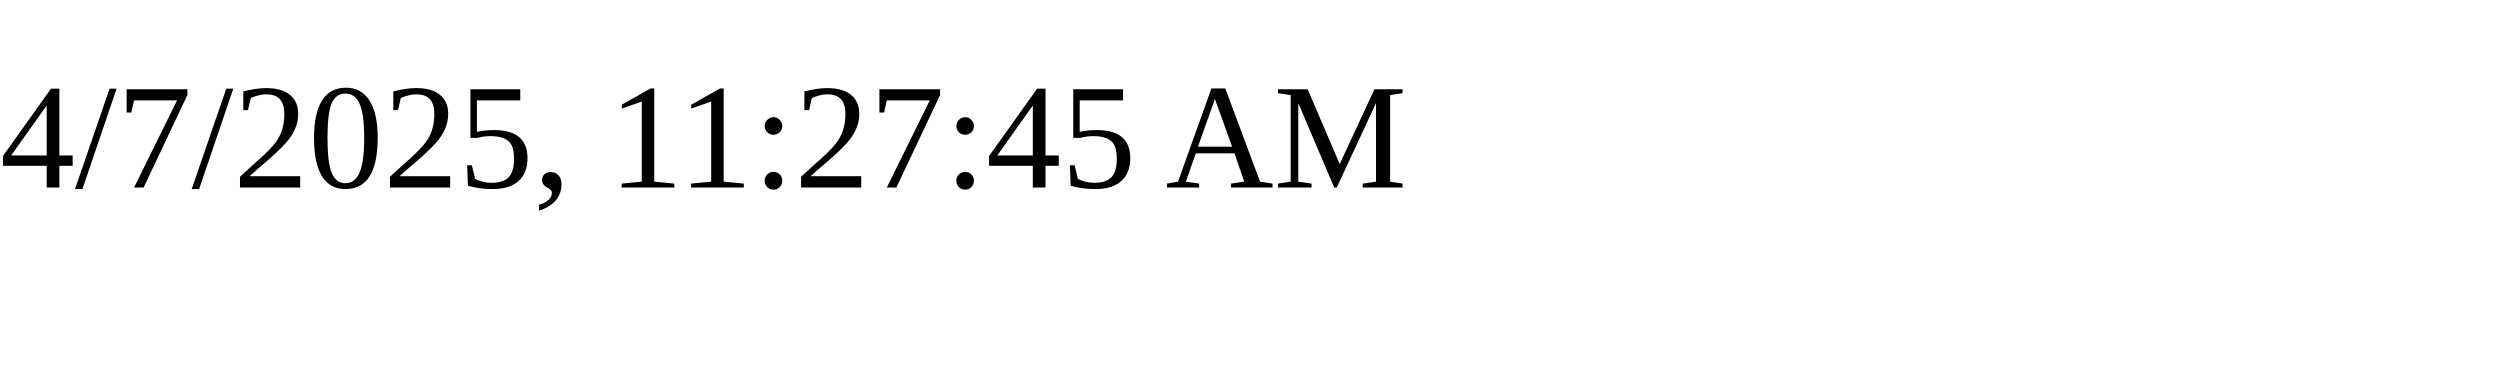
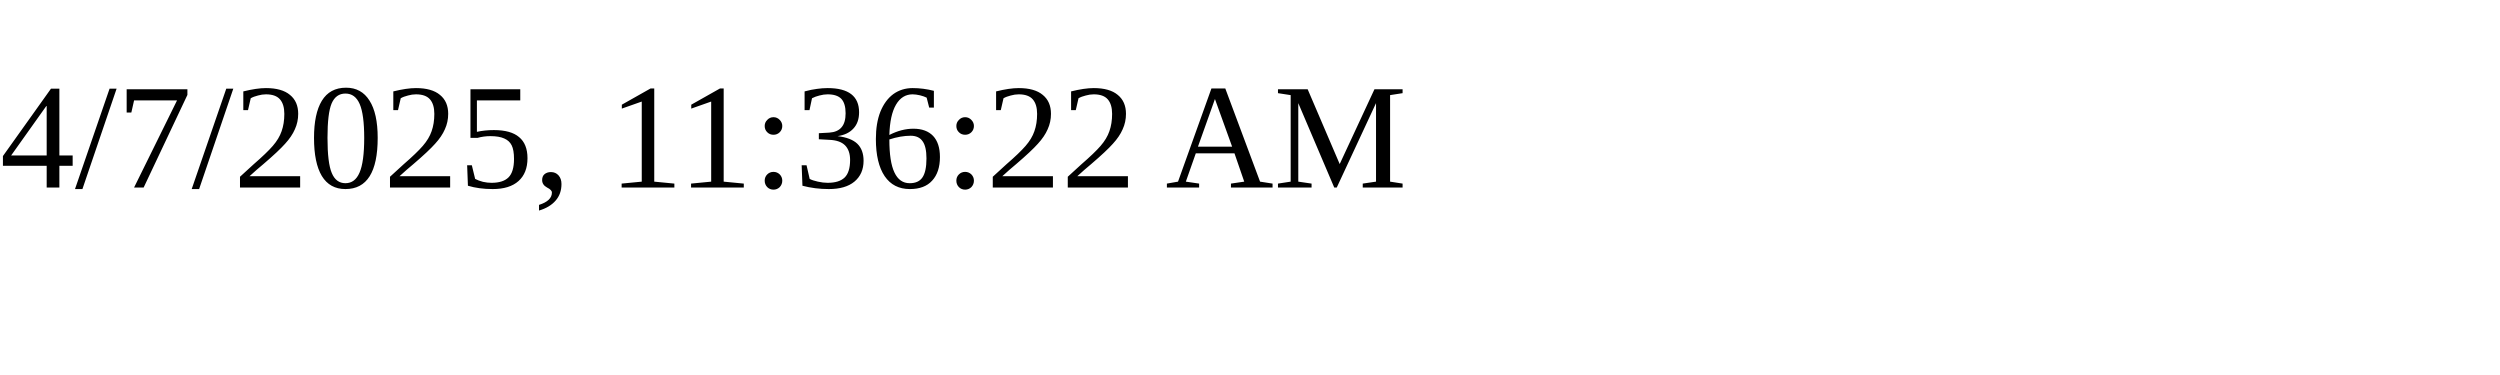
<svg xmlns="http://www.w3.org/2000/svg" height="30" width="200">
-   <text x="0" y="15">4/7/2025, 11:27:45 AM</text>
+   <text x="0" y="15">4/7/2025, 11:36:22 AM</text>
</svg>
